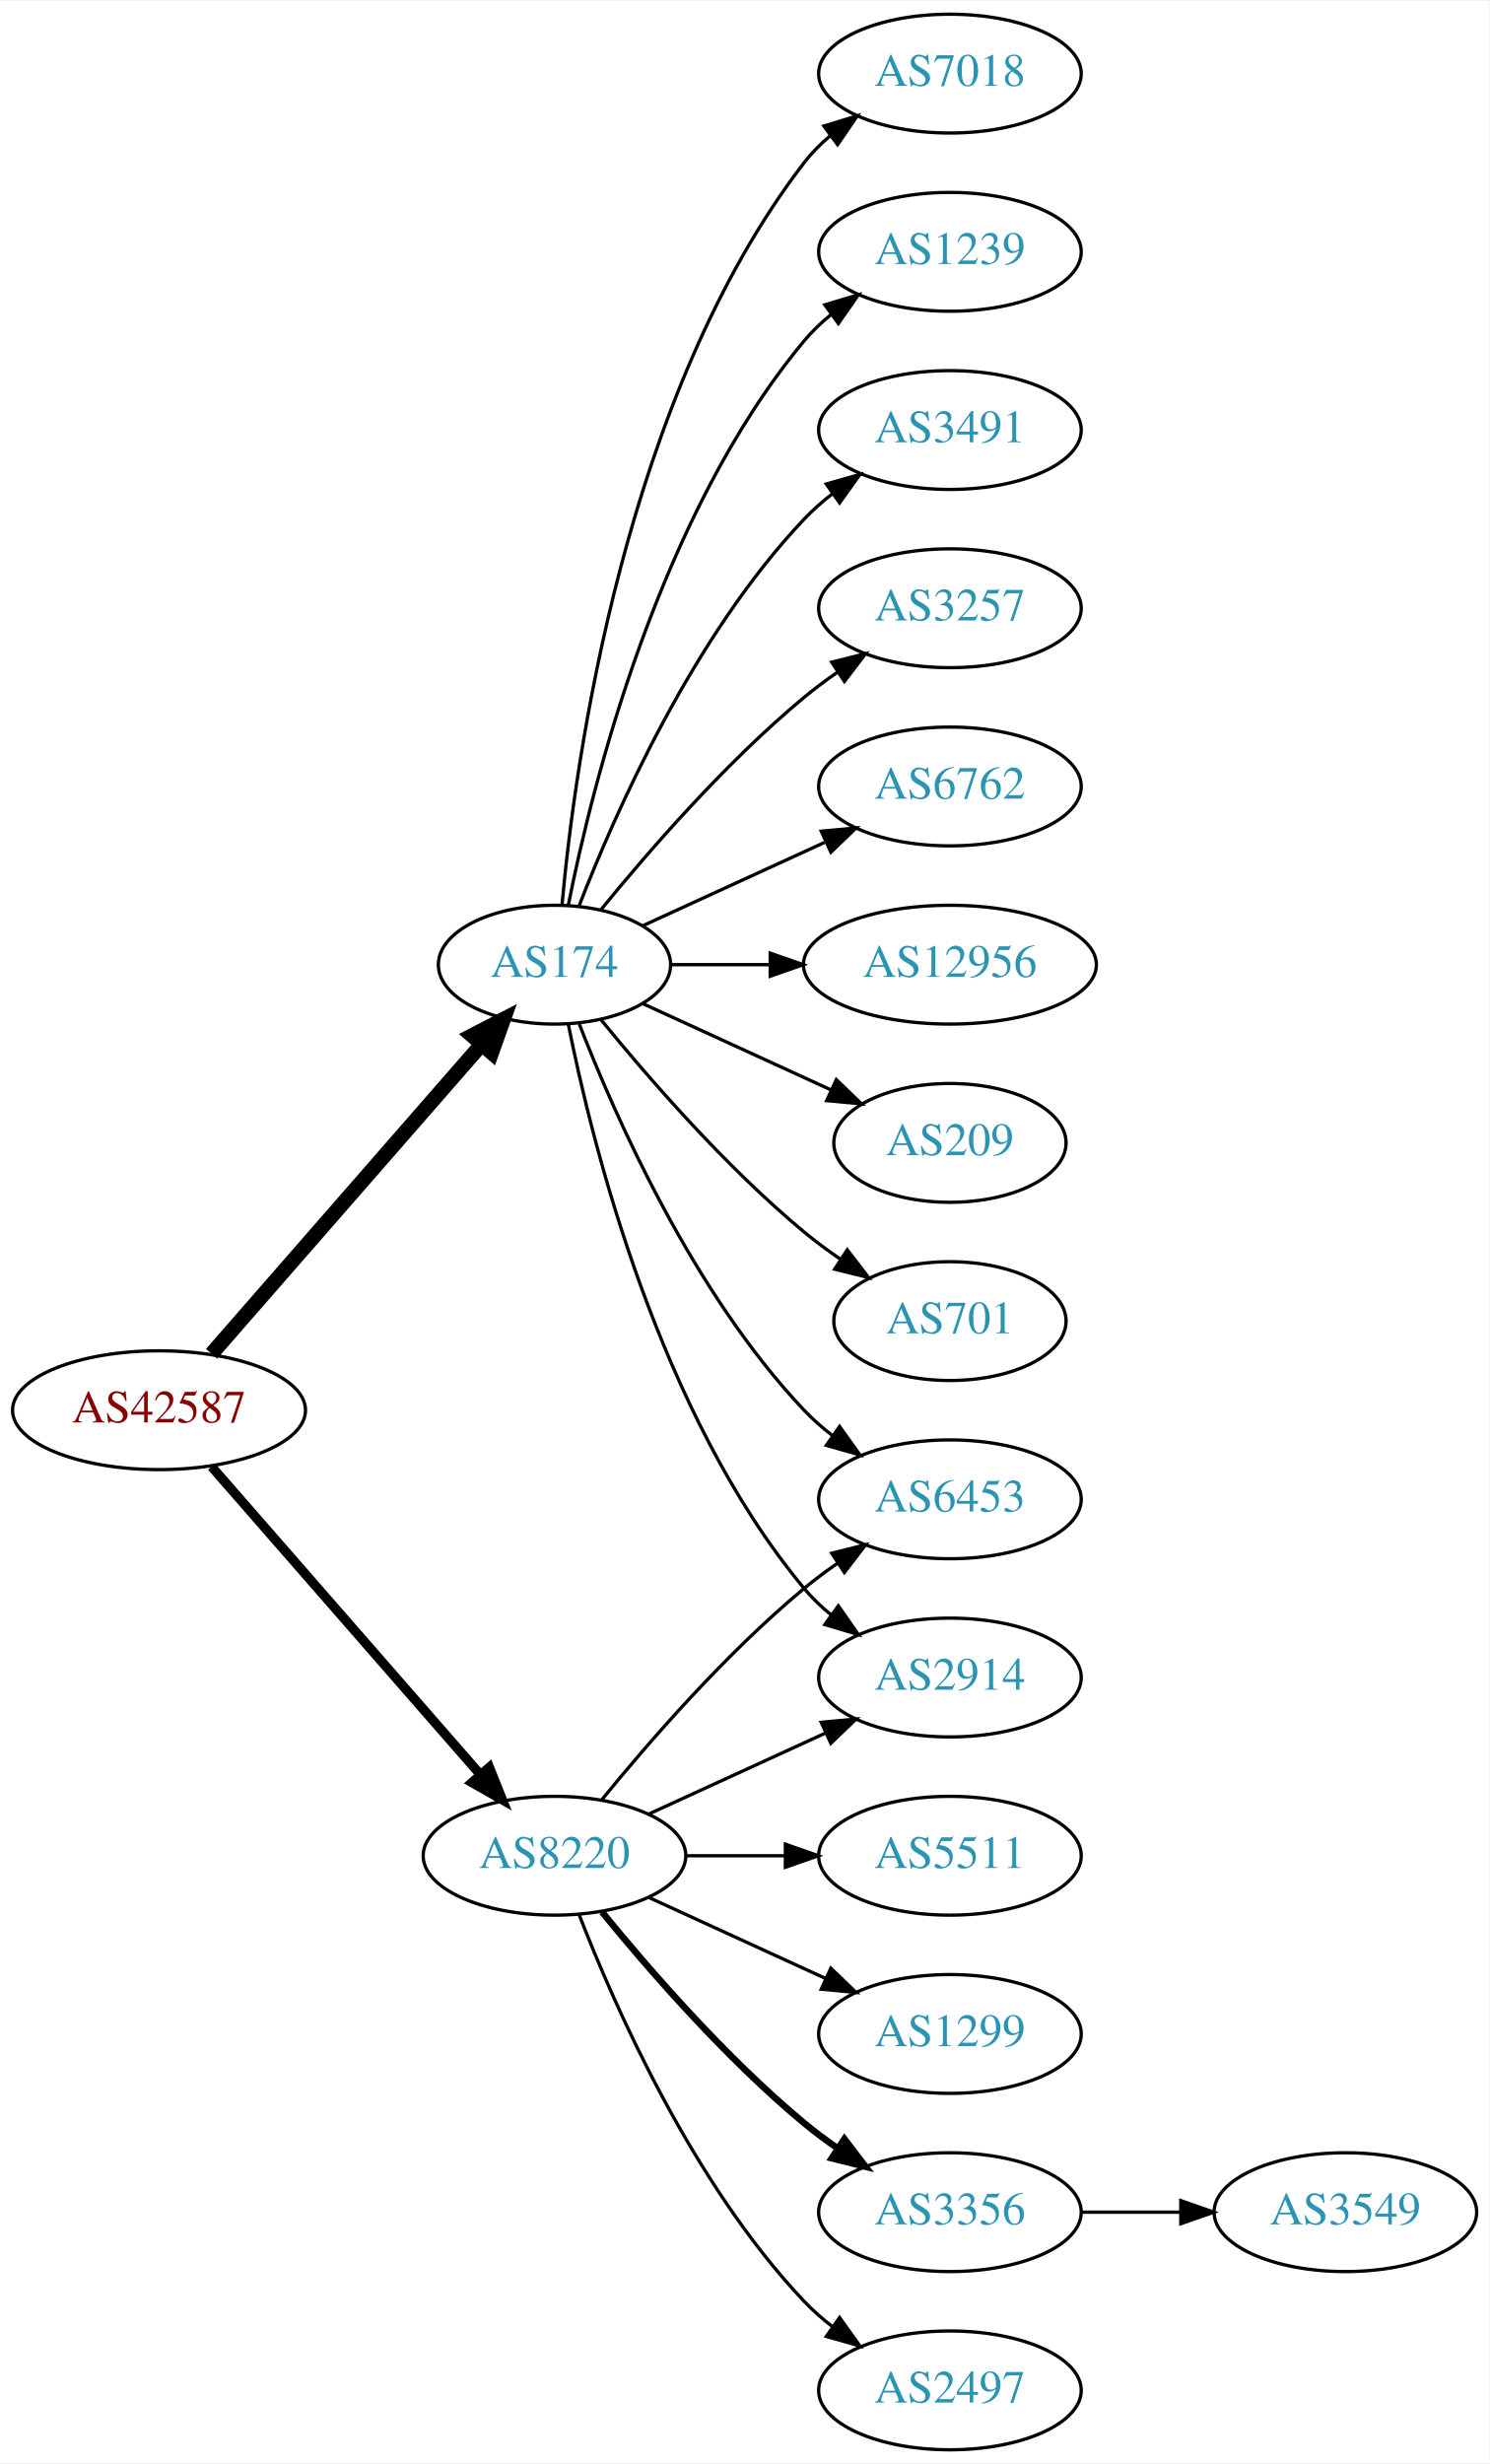
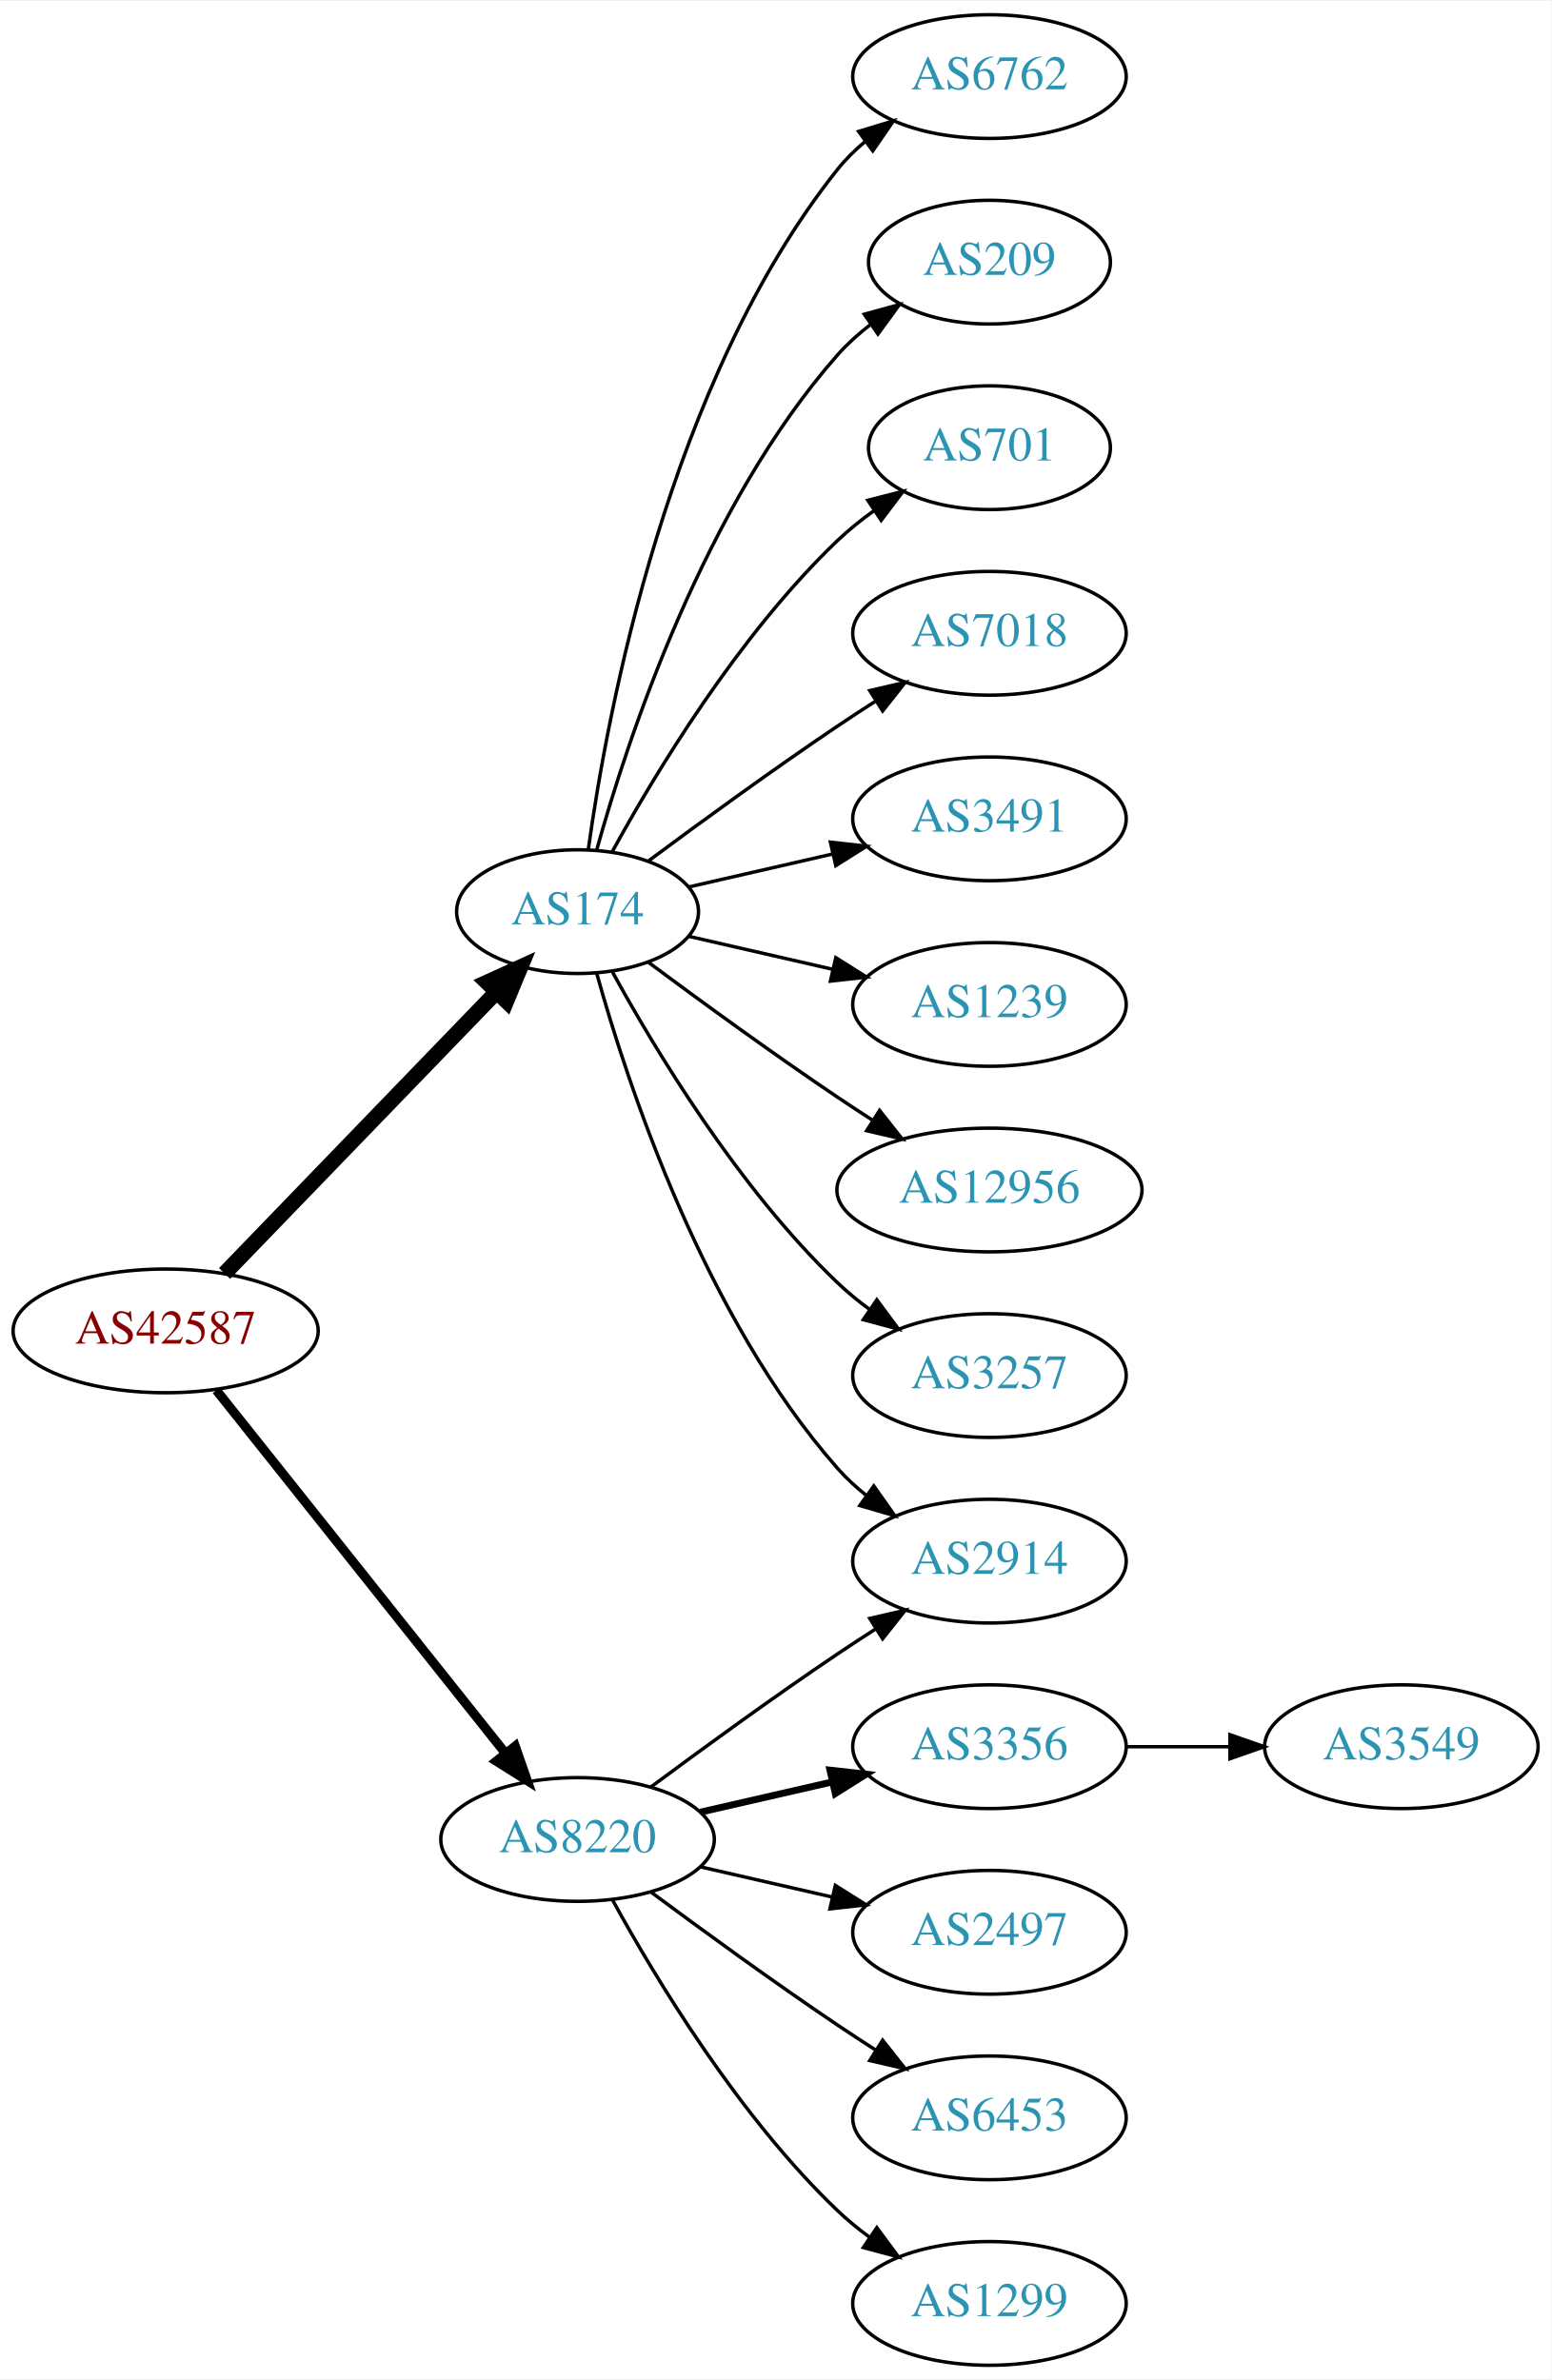
- <svg xmlns="http://www.w3.org/2000/svg" xmlns:xlink="http://www.w3.org/1999/xlink" width="451pt" height="746pt" viewBox="0.00 0.00 451.37 746.00">
-   <g id="graph0" class="graph" transform="scale(1 1) rotate(0) translate(4 742)">
-     <polygon fill="white" stroke="none" points="-4,4 -4,-742 447.37,-742 447.37,4 -4,4" />
+ <svg xmlns="http://www.w3.org/2000/svg" xmlns:xlink="http://www.w3.org/1999/xlink" width="451pt" height="692pt" viewBox="0.00 0.00 451.37 692.00">
+   <g id="graph0" class="graph" transform="scale(1 1) rotate(0) translate(4 688)">
+     <polygon fill="white" stroke="none" points="-4,4 -4,-688 447.37,-688 447.37,4 -4,4" />
    <g id="node1" class="node">
      <g id="a_node1">
        <a xlink:href="/asn/42587" xlink:title="AS42587 ~ Magna Automotive Holding AG [AT]">
-           <ellipse fill="#ffffff" stroke="black" cx="44.196" cy="-315" rx="44.393" ry="18" />
-           <text text-anchor="middle" x="44.196" y="-311.3" font-family="Times,serif" font-size="14.00" fill="#880000">AS42587</text>
+           <ellipse fill="#ffffff" stroke="black" cx="44.196" cy="-301" rx="44.393" ry="18" />
+           <text text-anchor="middle" x="44.196" y="-297.3" font-family="Times,serif" font-size="14.00" fill="#880000">AS42587</text>
        </a>
      </g>
    </g>
    <g id="node2" class="node">
      <g id="a_node2">
        <a xlink:href="/asn/174" xlink:title="AS174 ~ Cogent Communications [US]">
-           <ellipse fill="#ffffff" stroke="black" cx="164.039" cy="-450" rx="35.194" ry="18" />
-           <text text-anchor="middle" x="164.039" y="-446.3" font-family="Times,serif" font-size="14.00" fill="#2c94b3">AS174</text>
+           <ellipse fill="#ffffff" stroke="black" cx="164.039" cy="-423" rx="35.194" ry="18" />
+           <text text-anchor="middle" x="164.039" y="-419.3" font-family="Times,serif" font-size="14.00" fill="#2c94b3">AS174</text>
        </a>
      </g>
    </g>
    <g id="edge1" class="edge">
-       <path fill="none" stroke="black" stroke-width="4.5" d="M60.121,-332.098C80.776,-355.76 118.189,-398.62 141.765,-425.629" />
-       <polygon fill="black" stroke="black" stroke-width="4.5" points="139.061,-428.519 148.604,-433.463 144.994,-423.34 139.061,-428.519" />
+       <path fill="none" stroke="black" stroke-width="4.5" d="M61.334,-317.708C81.811,-338.907 117.245,-375.59 140.413,-399.576" />
+       <polygon fill="black" stroke="black" stroke-width="4.5" points="137.69,-402.425 147.47,-406.882 143.354,-396.954 137.69,-402.425" />
    </g>
    <g id="node3" class="node">
      <g id="a_node3">
        <a xlink:href="/asn/8220" xlink:title="AS8220 ~ COLT [GB]">
-           <ellipse fill="#ffffff" stroke="black" cx="164.039" cy="-180" rx="39.794" ry="18" />
-           <text text-anchor="middle" x="164.039" y="-176.3" font-family="Times,serif" font-size="14.00" fill="#2c94b3">AS8220</text>
+           <ellipse fill="#ffffff" stroke="black" cx="164.039" cy="-153" rx="39.794" ry="18" />
+           <text text-anchor="middle" x="164.039" y="-149.3" font-family="Times,serif" font-size="14.00" fill="#2c94b3">AS8220</text>
        </a>
      </g>
    </g>
    <g id="edge2" class="edge">
-       <path fill="none" stroke="black" stroke-width="2.864" d="M60.121,-297.902C80.663,-274.369 117.782,-231.845 141.379,-204.813" />
-       <polygon fill="black" stroke="black" stroke-width="2.864" points="144.296,-206.794 148.235,-196.959 139.022,-202.191 144.296,-206.794" />
+       <path fill="none" stroke="black" stroke-width="2.7" d="M58.945,-283.733C79.7,-257.666 119.146,-208.126 143.07,-178.079" />
+       <polygon fill="black" stroke="black" stroke-width="2.7" points="145.887,-180.16 149.378,-170.157 140.41,-175.8 145.887,-180.16" />
    </g>
    <g id="node4" class="node">
      <g id="a_node4">
-         <a xlink:href="/asn/3491" xlink:title="AS3491 ~ PCCW Global, Inc. [US]">
-           <ellipse fill="#ffffff" stroke="black" cx="283.881" cy="-612" rx="39.794" ry="18" />
-           <text text-anchor="middle" x="283.881" y="-608.3" font-family="Times,serif" font-size="14.00" fill="#2c94b3">AS3491</text>
+         <a xlink:href="/asn/6762" xlink:title="AS6762 ~ TELECOM ITALIA SPARKLE S.p.A. [IT]">
+           <ellipse fill="#ffffff" stroke="black" cx="283.881" cy="-666" rx="39.794" ry="18" />
+           <text text-anchor="middle" x="283.881" y="-662.3" font-family="Times,serif" font-size="14.00" fill="#2c94b3">AS6762</text>
        </a>
      </g>
    </g>
    <g id="edge3" class="edge">
-       <path fill="none" stroke="black" d="M171.562,-467.994C182.312,-495.728 205.969,-549.429 239.685,-585 242.271,-587.728 245.188,-590.294 248.257,-592.677" />
-       <polygon fill="black" stroke="black" points="246.411,-595.658 256.605,-598.543 250.435,-589.93 246.411,-595.658" />
+       <path fill="none" stroke="black" d="M167.178,-441.17C172.678,-480.974 190.504,-577.233 239.685,-639 242.026,-641.94 244.781,-644.649 247.747,-647.121" />
+       <polygon fill="black" stroke="black" points="245.812,-650.042 255.953,-653.11 249.939,-644.388 245.812,-650.042" />
    </g>
    <g id="node5" class="node">
      <g id="a_node5">
-         <a xlink:href="/asn/3257" xlink:title="AS3257 ~ GTT [DE]">
-           <ellipse fill="#ffffff" stroke="black" cx="283.881" cy="-558" rx="39.794" ry="18" />
-           <text text-anchor="middle" x="283.881" y="-554.3" font-family="Times,serif" font-size="14.00" fill="#2c94b3">AS3257</text>
+         <a xlink:href="/asn/209" xlink:title="AS209 ~ CenturyLink Communications, LLC [US]">
+           <ellipse fill="#ffffff" stroke="black" cx="283.881" cy="-612" rx="35.194" ry="18" />
+           <text text-anchor="middle" x="283.881" y="-608.3" font-family="Times,serif" font-size="14.00" fill="#2c94b3">AS209</text>
        </a>
      </g>
    </g>
    <g id="edge4" class="edge">
-       <path fill="none" stroke="black" d="M178.196,-466.743C192.281,-484.039 215.84,-511.223 239.685,-531 242.901,-533.668 246.402,-536.27 249.972,-538.741" />
-       <polygon fill="black" stroke="black" points="248.05,-541.666 258.329,-544.236 251.896,-535.817 248.05,-541.666" />
+       <path fill="none" stroke="black" d="M169.612,-440.946C178.517,-472.995 200.801,-540.842 239.685,-585 242.512,-588.211 245.814,-591.172 249.309,-593.864" />
+       <polygon fill="black" stroke="black" points="247.466,-596.845 257.684,-599.645 251.443,-591.084 247.466,-596.845" />
    </g>
    <g id="node6" class="node">
      <g id="a_node6">
-         <a xlink:href="/asn/6762" xlink:title="AS6762 ~ TELECOM ITALIA SPARKLE S.p.A. [IT]">
-           <ellipse fill="#ffffff" stroke="black" cx="283.881" cy="-504" rx="39.794" ry="18" />
-           <text text-anchor="middle" x="283.881" y="-500.3" font-family="Times,serif" font-size="14.00" fill="#2c94b3">AS6762</text>
+         <a xlink:href="/asn/701" xlink:title="AS701 ~ UUNET [US]">
+           <ellipse fill="#ffffff" stroke="black" cx="283.881" cy="-558" rx="35.194" ry="18" />
+           <text text-anchor="middle" x="283.881" y="-554.3" font-family="Times,serif" font-size="14.00" fill="#2c94b3">AS701</text>
        </a>
      </g>
    </g>
    <g id="edge5" class="edge">
-       <path fill="none" stroke="black" d="M190.9,-461.851C207.02,-469.238 228.023,-478.862 245.888,-487.048" />
-       <polygon fill="black" stroke="black" points="244.89,-490.441 255.439,-491.425 247.806,-484.077 244.89,-490.441" />
+       <path fill="none" stroke="black" d="M174.065,-440.321C186.548,-463.1 210.837,-503.453 239.685,-531 242.939,-534.107 246.606,-537.046 250.393,-539.76" />
+       <polygon fill="black" stroke="black" points="248.495,-542.701 258.761,-545.322 252.37,-536.872 248.495,-542.701" />
    </g>
    <g id="node7" class="node">
      <g id="a_node7">
-         <a xlink:href="/asn/12956" xlink:title="AS12956 ~ TELXIUS [ES]">
-           <ellipse fill="#ffffff" stroke="black" cx="283.881" cy="-450" rx="44.393" ry="18" />
-           <text text-anchor="middle" x="283.881" y="-446.3" font-family="Times,serif" font-size="14.00" fill="#2c94b3">AS12956</text>
-         </a>
-       </g>
-     </g>
-     <g id="edge6" class="edge">
-       <path fill="none" stroke="black" d="M199.44,-450C208.815,-450 219.198,-450 229.365,-450" />
-       <polygon fill="black" stroke="black" points="229.414,-453.5 239.414,-450 229.414,-446.5 229.414,-453.5" />
-     </g>
-     <g id="node8" class="node">
-       <g id="a_node8">
-         <a xlink:href="/asn/209" xlink:title="AS209 ~ CenturyLink Communications, LLC [US]">
-           <ellipse fill="#ffffff" stroke="black" cx="283.881" cy="-396" rx="35.194" ry="18" />
-           <text text-anchor="middle" x="283.881" y="-392.3" font-family="Times,serif" font-size="14.00" fill="#2c94b3">AS209</text>
-         </a>
-       </g>
-     </g>
-     <g id="edge7" class="edge">
-       <path fill="none" stroke="black" d="M190.9,-438.149C207.631,-430.482 229.621,-420.406 247.905,-412.028" />
-       <polygon fill="black" stroke="black" points="249.448,-415.171 257.08,-407.823 246.531,-408.807 249.448,-415.171" />
-     </g>
-     <g id="node9" class="node">
-       <g id="a_node9">
-         <a xlink:href="/asn/6453" xlink:title="AS6453 ~ TATA COMMUNICATIONS (AMERICA) INC [US]">
-           <ellipse fill="#ffffff" stroke="black" cx="283.881" cy="-288" rx="39.794" ry="18" />
-           <text text-anchor="middle" x="283.881" y="-284.3" font-family="Times,serif" font-size="14.00" fill="#2c94b3">AS6453</text>
-         </a>
-       </g>
-     </g>
-     <g id="edge8" class="edge">
-       <path fill="none" stroke="black" d="M171.562,-432.006C182.312,-404.272 205.969,-350.571 239.685,-315 242.271,-312.272 245.188,-309.706 248.257,-307.323" />
-       <polygon fill="black" stroke="black" points="250.435,-310.07 256.605,-301.457 246.411,-304.342 250.435,-310.07" />
-     </g>
-     <g id="node10" class="node">
-       <g id="a_node10">
-         <a xlink:href="/asn/701" xlink:title="AS701 ~ UUNET [US]">
-           <ellipse fill="#ffffff" stroke="black" cx="283.881" cy="-342" rx="35.194" ry="18" />
-           <text text-anchor="middle" x="283.881" y="-338.3" font-family="Times,serif" font-size="14.00" fill="#2c94b3">AS701</text>
-         </a>
-       </g>
-     </g>
-     <g id="edge9" class="edge">
-       <path fill="none" stroke="black" d="M178.196,-433.257C192.281,-415.961 215.84,-388.777 239.685,-369 243.148,-366.128 246.941,-363.331 250.795,-360.692" />
-       <polygon fill="black" stroke="black" points="252.757,-363.592 259.228,-355.203 248.938,-357.725 252.757,-363.592" />
-     </g>
-     <g id="node11" class="node">
-       <g id="a_node11">
-         <a xlink:href="/asn/7018" xlink:title="AS7018 ~ AT&amp;T Services, Inc. [US]">
-           <ellipse fill="#ffffff" stroke="black" cx="283.881" cy="-720" rx="39.794" ry="18" />
-           <text text-anchor="middle" x="283.881" y="-716.3" font-family="Times,serif" font-size="14.00" fill="#2c94b3">AS7018</text>
-         </a>
-       </g>
-     </g>
-     <g id="edge10" class="edge">
-       <path fill="none" stroke="black" d="M166.323,-468.117C170.221,-511.332 185.238,-622.131 239.685,-693 241.975,-695.981 244.695,-698.716 247.639,-701.205" />
-       <polygon fill="black" stroke="black" points="245.686,-704.113 255.816,-707.218 249.833,-698.473 245.686,-704.113" />
-     </g>
-     <g id="node12" class="node">
-       <g id="a_node12">
-         <a xlink:href="/asn/1239" xlink:title="AS1239 ~ Sprint [US]">
-           <ellipse fill="#ffffff" stroke="black" cx="283.881" cy="-666" rx="39.794" ry="18" />
-           <text text-anchor="middle" x="283.881" y="-662.3" font-family="Times,serif" font-size="14.00" fill="#2c94b3">AS1239</text>
-         </a>
-       </g>
-     </g>
-     <g id="edge11" class="edge">
-       <path fill="none" stroke="black" d="M168.237,-468.073C175.401,-504.141 195.675,-586.125 239.685,-639 242.09,-641.889 244.886,-644.563 247.879,-647.013" />
-       <polygon fill="black" stroke="black" points="245.967,-649.95 256.122,-652.973 250.069,-644.277 245.967,-649.95" />
-     </g>
-     <g id="node13" class="node">
-       <g id="a_node13">
        <a xlink:href="/asn/2914" xlink:title="AS2914 ~ NTT America, Inc. [US]">
          <ellipse fill="#ffffff" stroke="black" cx="283.881" cy="-234" rx="39.794" ry="18" />
          <text text-anchor="middle" x="283.881" y="-230.3" font-family="Times,serif" font-size="14.00" fill="#2c94b3">AS2914</text>
        </a>
      </g>
    </g>
+     <g id="edge6" class="edge">
+       <path fill="none" stroke="black" d="M169.612,-405.054C178.517,-373.005 200.801,-305.158 239.685,-261 242.169,-258.179 245.019,-255.551 248.044,-253.129" />
+       <polygon fill="black" stroke="black" points="250.23,-255.869 256.334,-247.209 246.162,-250.172 250.23,-255.869" />
+     </g>
+     <g id="node8" class="node">
+       <g id="a_node8">
+         <a xlink:href="/asn/7018" xlink:title="AS7018 ~ AT&amp;T Services, Inc. [US]">
+           <ellipse fill="#ffffff" stroke="black" cx="283.881" cy="-504" rx="39.794" ry="18" />
+           <text text-anchor="middle" x="283.881" y="-500.3" font-family="Times,serif" font-size="14.00" fill="#2c94b3">AS7018</text>
+         </a>
+       </g>
+     </g>
+     <g id="edge7" class="edge">
+       <path fill="none" stroke="black" d="M184.74,-437.81C199.642,-448.875 220.71,-464.228 239.685,-477 243.234,-479.389 246.984,-481.839 250.733,-484.242" />
+       <polygon fill="black" stroke="black" points="249.059,-487.325 259.381,-489.712 252.801,-481.409 249.059,-487.325" />
+     </g>
+     <g id="node9" class="node">
+       <g id="a_node9">
+         <a xlink:href="/asn/3491" xlink:title="AS3491 ~ PCCW Global, Inc. [US]">
+           <ellipse fill="#ffffff" stroke="black" cx="283.881" cy="-450" rx="39.794" ry="18" />
+           <text text-anchor="middle" x="283.881" y="-446.3" font-family="Times,serif" font-size="14.00" fill="#2c94b3">AS3491</text>
+         </a>
+       </g>
+     </g>
+     <g id="edge8" class="edge">
+       <path fill="none" stroke="black" d="M196.309,-430.165C209.148,-433.106 224.253,-436.567 238.22,-439.767" />
+       <polygon fill="black" stroke="black" points="237.612,-443.219 248.141,-442.04 239.175,-436.395 237.612,-443.219" />
+     </g>
+     <g id="node10" class="node">
+       <g id="a_node10">
+         <a xlink:href="/asn/1239" xlink:title="AS1239 ~ Sprint [US]">
+           <ellipse fill="#ffffff" stroke="black" cx="283.881" cy="-396" rx="39.794" ry="18" />
+           <text text-anchor="middle" x="283.881" y="-392.3" font-family="Times,serif" font-size="14.00" fill="#2c94b3">AS1239</text>
+         </a>
+       </g>
+     </g>
+     <g id="edge9" class="edge">
+       <path fill="none" stroke="black" d="M196.309,-415.835C209.148,-412.894 224.253,-409.433 238.22,-406.233" />
+       <polygon fill="black" stroke="black" points="239.175,-409.605 248.141,-403.96 237.612,-402.781 239.175,-409.605" />
+     </g>
+     <g id="node11" class="node">
+       <g id="a_node11">
+         <a xlink:href="/asn/12956" xlink:title="AS12956 ~ TELXIUS [ES]">
+           <ellipse fill="#ffffff" stroke="black" cx="283.881" cy="-342" rx="44.393" ry="18" />
+           <text text-anchor="middle" x="283.881" y="-338.3" font-family="Times,serif" font-size="14.00" fill="#2c94b3">AS12956</text>
+         </a>
+       </g>
+     </g>
+     <g id="edge10" class="edge">
+       <path fill="none" stroke="black" d="M184.74,-408.19C199.642,-397.125 220.71,-381.772 239.685,-369 242.975,-366.785 246.438,-364.518 249.912,-362.285" />
+       <polygon fill="black" stroke="black" points="251.909,-365.163 258.479,-356.852 248.16,-359.252 251.909,-365.163" />
+     </g>
+     <g id="node12" class="node">
+       <g id="a_node12">
+         <a xlink:href="/asn/3257" xlink:title="AS3257 ~ GTT [DE]">
+           <ellipse fill="#ffffff" stroke="black" cx="283.881" cy="-288" rx="39.794" ry="18" />
+           <text text-anchor="middle" x="283.881" y="-284.3" font-family="Times,serif" font-size="14.00" fill="#2c94b3">AS3257</text>
+         </a>
+       </g>
+     </g>
+     <g id="edge11" class="edge">
+       <path fill="none" stroke="black" d="M174.065,-405.679C186.548,-382.9 210.837,-342.547 239.685,-315 242.553,-312.261 245.742,-309.653 249.051,-307.215" />
+       <polygon fill="black" stroke="black" points="251.114,-310.044 257.411,-301.523 247.175,-304.258 251.114,-310.044" />
+     </g>
+     <g id="edge14" class="edge">
+       <path fill="none" stroke="black" d="M185.369,-168.277C200.231,-179.304 220.976,-194.407 239.685,-207 243.234,-209.389 246.984,-211.839 250.733,-214.242" />
+       <polygon fill="black" stroke="black" points="249.059,-217.325 259.381,-219.712 252.801,-211.409 249.059,-217.325" />
+     </g>
+     <g id="node13" class="node">
+       <g id="a_node13">
+         <a xlink:href="/asn/3356" xlink:title="AS3356 ~ Level 3 Parent, LLC [US]">
+           <ellipse fill="#ffffff" stroke="black" cx="283.881" cy="-180" rx="39.794" ry="18" />
+           <text text-anchor="middle" x="283.881" y="-176.3" font-family="Times,serif" font-size="14.00" fill="#2c94b3">AS3356</text>
+         </a>
+       </g>
+     </g>
    <g id="edge12" class="edge">
-       <path fill="none" stroke="black" d="M168.237,-431.927C175.401,-395.859 195.675,-313.875 239.685,-261 242.09,-258.111 244.886,-255.437 247.879,-252.987" />
-       <polygon fill="black" stroke="black" points="250.069,-255.723 256.122,-247.027 245.967,-250.05 250.069,-255.723" />
-     </g>
-     <g id="edge15" class="edge">
-       <path fill="none" stroke="black" d="M178.458,-197.065C192.572,-214.375 215.987,-241.345 239.685,-261 242.901,-263.668 246.402,-266.27 249.972,-268.741" />
-       <polygon fill="black" stroke="black" points="248.05,-271.666 258.329,-274.236 251.896,-265.817 248.05,-271.666" />
-     </g>
-     <g id="edge16" class="edge">
-       <path fill="none" stroke="black" d="M192.667,-192.661C208.624,-199.973 228.895,-209.261 246.178,-217.181" />
-       <polygon fill="black" stroke="black" points="244.876,-220.435 255.425,-221.419 247.793,-214.071 244.876,-220.435" />
+       <path fill="none" stroke="black" stroke-width="2" d="M199.758,-160.955C211.758,-163.704 225.379,-166.825 238.071,-169.733" />
+       <polygon fill="black" stroke="black" stroke-width="2" points="237.474,-173.187 248.003,-172.009 239.037,-166.364 237.474,-173.187" />
    </g>
    <g id="node14" class="node">
      <g id="a_node14">
-         <a xlink:href="/asn/3356" xlink:title="AS3356 ~ Level 3 Parent, LLC [US]">
-           <ellipse fill="#ffffff" stroke="black" cx="283.881" cy="-72" rx="39.794" ry="18" />
-           <text text-anchor="middle" x="283.881" y="-68.3" font-family="Times,serif" font-size="14.00" fill="#2c94b3">AS3356</text>
+         <a xlink:href="/asn/2497" xlink:title="AS2497 ~ Internet Initiative Japan Inc. [JP]">
+           <ellipse fill="#ffffff" stroke="black" cx="283.881" cy="-126" rx="39.794" ry="18" />
+           <text text-anchor="middle" x="283.881" y="-122.3" font-family="Times,serif" font-size="14.00" fill="#2c94b3">AS2497</text>
        </a>
      </g>
    </g>
    <g id="edge13" class="edge">
-       <path fill="none" stroke="black" stroke-width="2" d="M178.458,-162.935C192.572,-145.625 215.987,-118.655 239.685,-99 242.901,-96.332 246.402,-93.73 249.972,-91.259" />
-       <polygon fill="black" stroke="black" stroke-width="2" points="251.896,-94.183 258.329,-85.764 248.05,-88.334 251.896,-94.183" />
+       <path fill="none" stroke="black" d="M199.758,-145.045C211.758,-142.296 225.379,-139.175 238.071,-136.267" />
+       <polygon fill="black" stroke="black" points="239.037,-139.636 248.003,-133.991 237.474,-132.813 239.037,-139.636" />
    </g>
    <g id="node15" class="node">
      <g id="a_node15">
-         <a xlink:href="/asn/2497" xlink:title="AS2497 ~ Internet Initiative Japan Inc. [JP]">
-           <ellipse fill="#ffffff" stroke="black" cx="283.881" cy="-18" rx="39.794" ry="18" />
-           <text text-anchor="middle" x="283.881" y="-14.3" font-family="Times,serif" font-size="14.00" fill="#2c94b3">AS2497</text>
-         </a>
-       </g>
-     </g>
-     <g id="edge14" class="edge">
-       <path fill="none" stroke="black" d="M171.562,-162.006C182.312,-134.272 205.969,-80.571 239.685,-45 242.271,-42.272 245.188,-39.706 248.257,-37.323" />
-       <polygon fill="black" stroke="black" points="250.435,-40.069 256.605,-31.457 246.411,-34.342 250.435,-40.069" />
+         <a xlink:href="/asn/6453" xlink:title="AS6453 ~ TATA COMMUNICATIONS (AMERICA) INC [US]">
+           <ellipse fill="#ffffff" stroke="black" cx="283.881" cy="-72" rx="39.794" ry="18" />
+           <text text-anchor="middle" x="283.881" y="-68.3" font-family="Times,serif" font-size="14.00" fill="#2c94b3">AS6453</text>
+         </a>
+       </g>
+     </g>
+     <g id="edge15" class="edge">
+       <path fill="none" stroke="black" d="M185.369,-137.723C200.231,-126.696 220.976,-111.593 239.685,-99 243.234,-96.611 246.984,-94.161 250.733,-91.758" />
+       <polygon fill="black" stroke="black" points="252.801,-94.591 259.381,-86.288 249.059,-88.675 252.801,-94.591" />
    </g>
    <g id="node16" class="node">
      <g id="a_node16">
-         <a xlink:href="/asn/5511" xlink:title="AS5511 ~ Orange S.A. [FR]">
-           <ellipse fill="#ffffff" stroke="black" cx="283.881" cy="-180" rx="39.794" ry="18" />
-           <text text-anchor="middle" x="283.881" y="-176.3" font-family="Times,serif" font-size="14.00" fill="#2c94b3">AS5511</text>
-         </a>
-       </g>
-     </g>
-     <g id="edge17" class="edge">
-       <path fill="none" stroke="black" d="M203.951,-180C213.505,-180 223.854,-180 233.817,-180" />
-       <polygon fill="black" stroke="black" points="234.009,-183.5 244.009,-180 234.009,-176.5 234.009,-183.5" />
+         <a xlink:href="/asn/1299" xlink:title="AS1299 ~ Telia Carrier [EU]">
+           <ellipse fill="#ffffff" stroke="black" cx="283.881" cy="-18" rx="39.794" ry="18" />
+           <text text-anchor="middle" x="283.881" y="-14.3" font-family="Times,serif" font-size="14.00" fill="#2c94b3">AS1299</text>
+         </a>
+       </g>
+     </g>
+     <g id="edge16" class="edge">
+       <path fill="none" stroke="black" d="M174.28,-135.287C186.825,-112.439 211.002,-72.389 239.685,-45 242.553,-42.261 245.742,-39.653 249.051,-37.215" />
+       <polygon fill="black" stroke="black" points="251.114,-40.044 257.411,-31.523 247.175,-34.258 251.114,-40.044" />
    </g>
    <g id="node17" class="node">
      <g id="a_node17">
-         <a xlink:href="/asn/1299" xlink:title="AS1299 ~ Telia Carrier [EU]">
-           <ellipse fill="#ffffff" stroke="black" cx="283.881" cy="-126" rx="39.794" ry="18" />
-           <text text-anchor="middle" x="283.881" y="-122.3" font-family="Times,serif" font-size="14.00" fill="#2c94b3">AS1299</text>
-         </a>
-       </g>
-     </g>
-     <g id="edge18" class="edge">
-       <path fill="none" stroke="black" d="M192.667,-167.339C208.624,-160.027 228.895,-150.739 246.178,-142.819" />
-       <polygon fill="black" stroke="black" points="247.793,-145.929 255.425,-138.581 244.876,-139.565 247.793,-145.929" />
-     </g>
-     <g id="node18" class="node">
-       <g id="a_node18">
        <a xlink:href="/asn/3549" xlink:title="AS3549 ~ Level 3 Parent, LLC [US]">
-           <ellipse fill="#ffffff" stroke="black" cx="403.724" cy="-72" rx="39.794" ry="18" />
-           <text text-anchor="middle" x="403.724" y="-68.3" font-family="Times,serif" font-size="14.00" fill="#2c94b3">AS3549</text>
-         </a>
-       </g>
-     </g>
-     <g id="edge19" class="edge">
-       <path fill="none" stroke="black" d="M323.794,-72C333.347,-72 343.697,-72 353.659,-72" />
-       <polygon fill="black" stroke="black" points="353.852,-75.5 363.852,-72 353.852,-68.5 353.852,-75.5" />
+           <ellipse fill="#ffffff" stroke="black" cx="403.724" cy="-180" rx="39.794" ry="18" />
+           <text text-anchor="middle" x="403.724" y="-176.3" font-family="Times,serif" font-size="14.00" fill="#2c94b3">AS3549</text>
+         </a>
+       </g>
+     </g>
+     <g id="edge17" class="edge">
+       <path fill="none" stroke="black" d="M323.794,-180C333.347,-180 343.697,-180 353.659,-180" />
+       <polygon fill="black" stroke="black" points="353.852,-183.5 363.852,-180 353.852,-176.5 353.852,-183.5" />
    </g>
  </g>
</svg>
